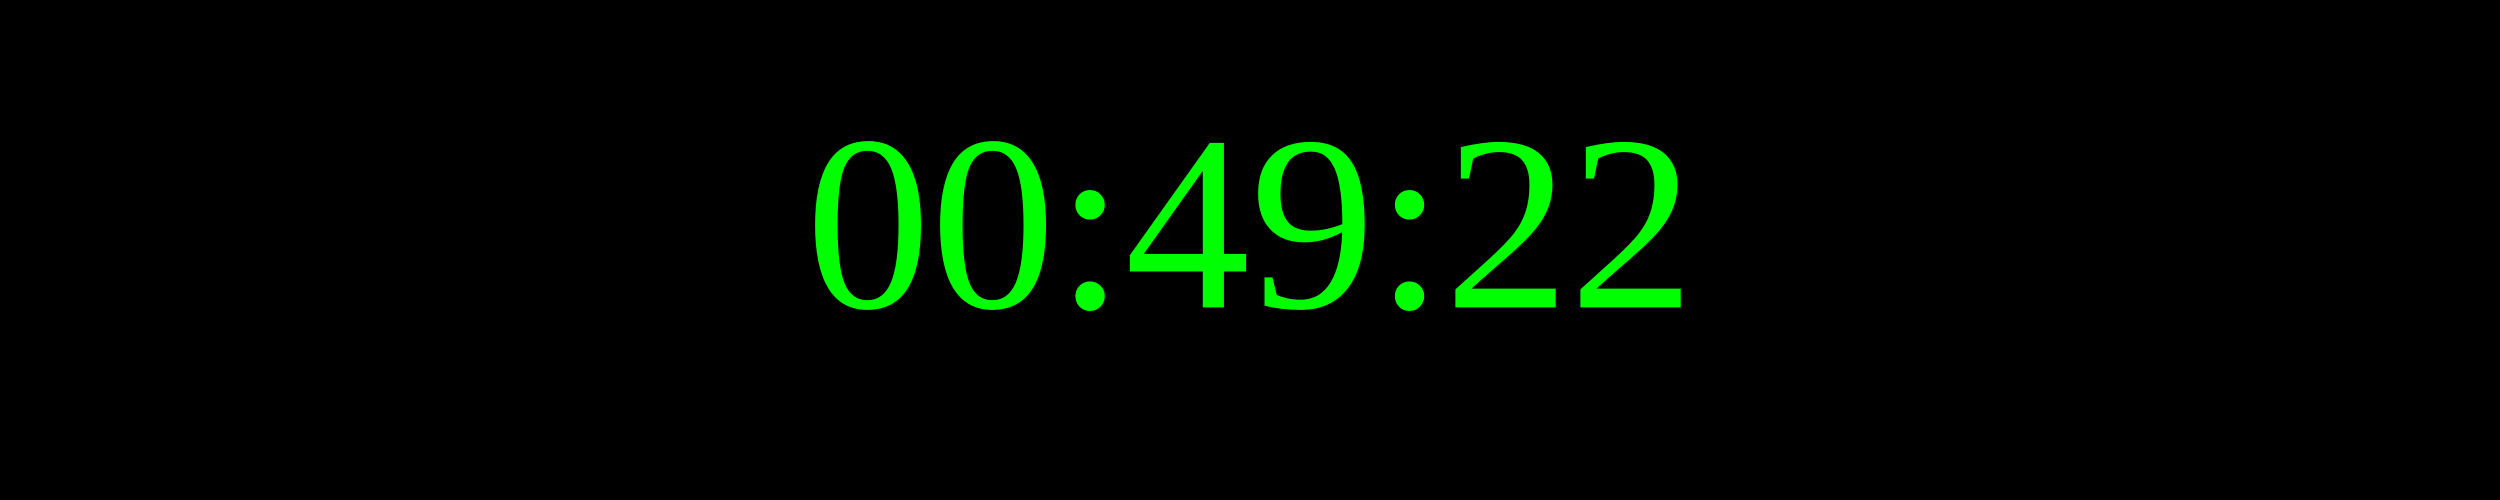
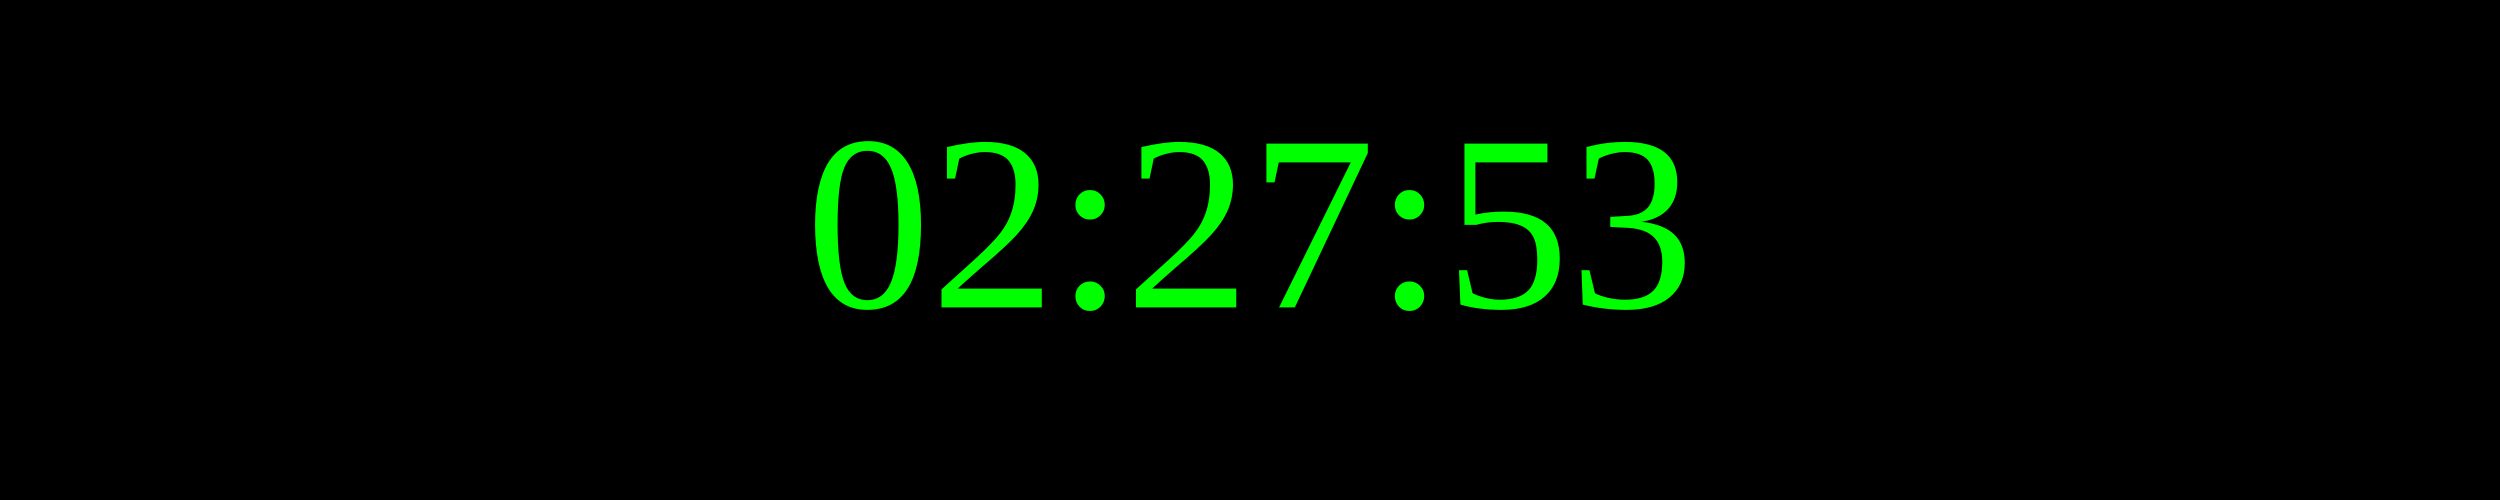
<svg xmlns="http://www.w3.org/2000/svg" width="250" height="50">
  <rect width="100%" height="100%" fill="black" />
  <text x="50%" y="50%" font-size="25" fill="lime" text-anchor="middle" dominant-baseline="middle">
- 00:49:22
+ 02:27:53
</text>
</svg>
